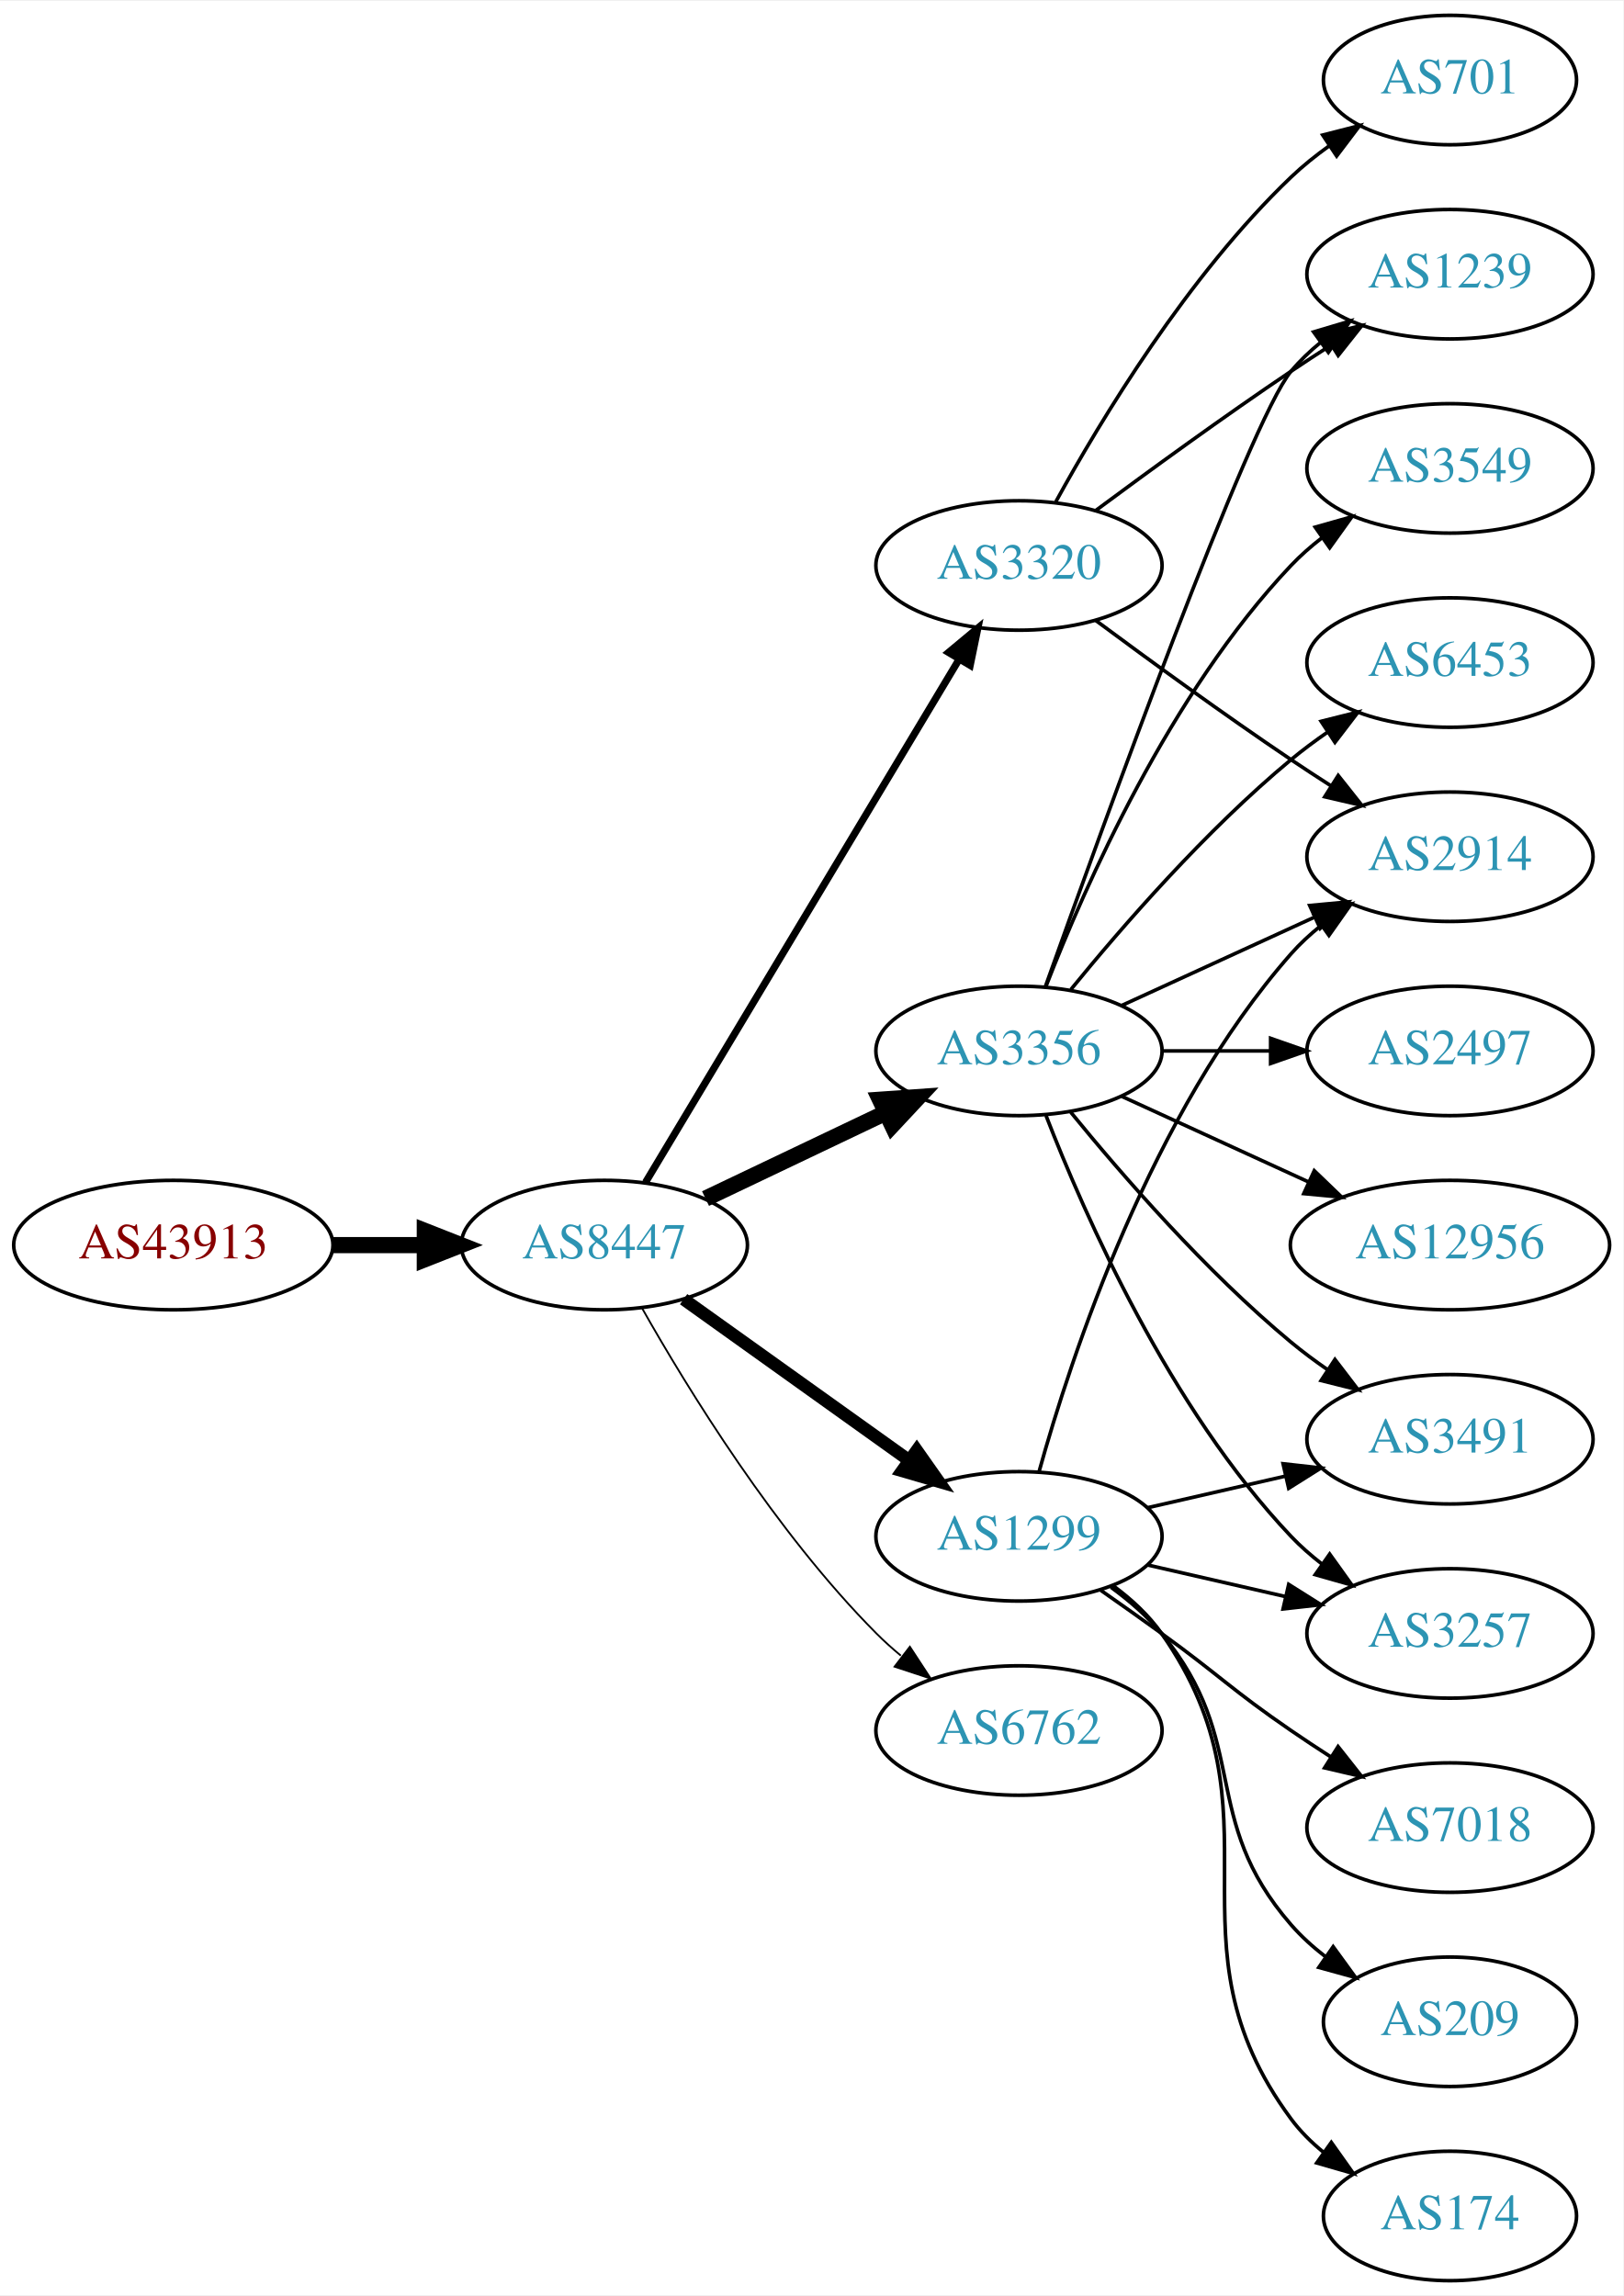
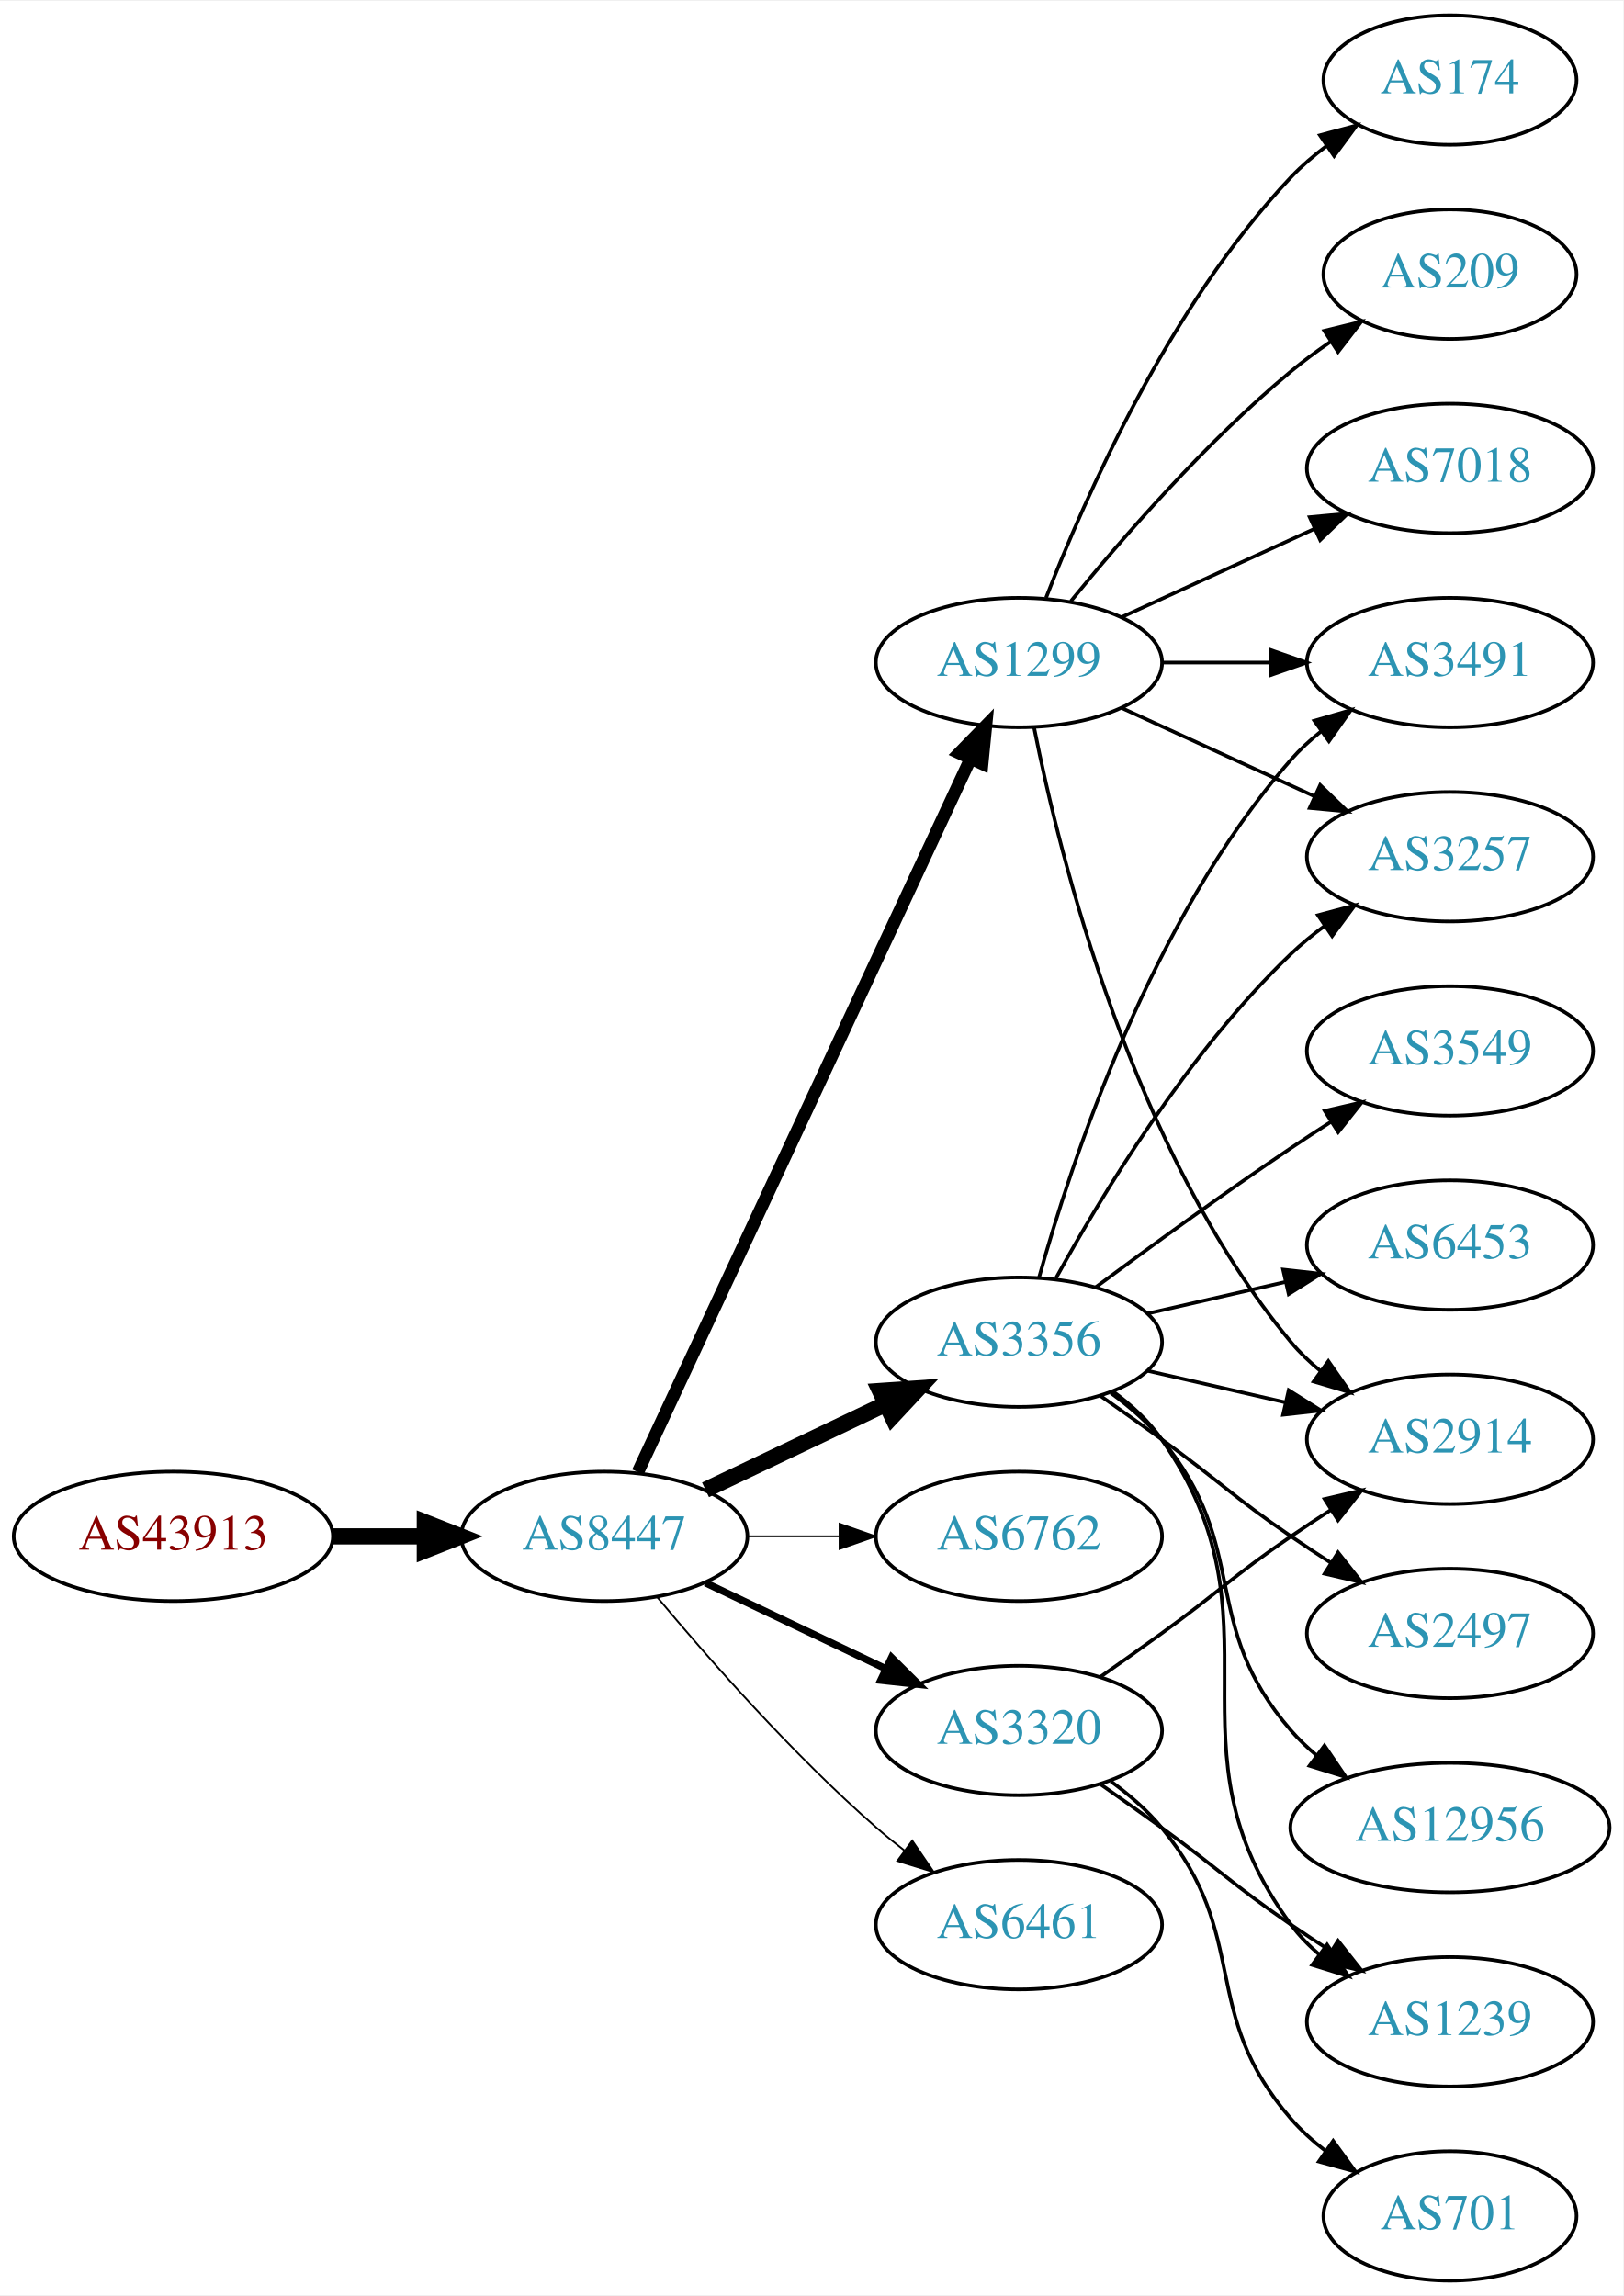
<svg xmlns="http://www.w3.org/2000/svg" xmlns:xlink="http://www.w3.org/1999/xlink" width="451pt" height="638pt" viewBox="0.00 0.00 451.37 638.00">
  <g id="graph0" class="graph" transform="scale(1 1) rotate(0) translate(4 634)">
    <polygon fill="white" stroke="none" points="-4,4 -4,-634 447.37,-634 447.37,4 -4,4" />
    <g id="node1" class="node">
      <g id="a_node1">
        <a xlink:href="/asn/43913" xlink:title="AS43913 ~ AT-AGES-AS [AT]">
-           <ellipse fill="#ffffff" stroke="black" cx="44.196" cy="-288" rx="44.393" ry="18" />
-           <text text-anchor="middle" x="44.196" y="-284.3" font-family="Times,serif" font-size="14.00" fill="#880000">AS43913</text>
+           <ellipse fill="#ffffff" stroke="black" cx="44.196" cy="-207" rx="44.393" ry="18" />
+           <text text-anchor="middle" x="44.196" y="-203.3" font-family="Times,serif" font-size="14.00" fill="#880000">AS43913</text>
        </a>
      </g>
    </g>
    <g id="node2" class="node">
      <g id="a_node2">
        <a xlink:href="/asn/8447" xlink:title="AS8447 ~ A1 Telekom Austria AG [AT]">
-           <ellipse fill="#ffffff" stroke="black" cx="164.039" cy="-288" rx="39.794" ry="18" />
-           <text text-anchor="middle" x="164.039" y="-284.3" font-family="Times,serif" font-size="14.00" fill="#2c94b3">AS8447</text>
+           <ellipse fill="#ffffff" stroke="black" cx="164.039" cy="-207" rx="39.794" ry="18" />
+           <text text-anchor="middle" x="164.039" y="-203.3" font-family="Times,serif" font-size="14.00" fill="#2c94b3">AS8447</text>
        </a>
      </g>
    </g>
    <g id="edge1" class="edge">
-       <path fill="none" stroke="black" stroke-width="4.5" d="M88.407,-288C96.72,-288 105.482,-288 113.965,-288" />
-       <polygon fill="black" stroke="black" stroke-width="4.5" points="114.123,-291.938 124.123,-288 114.123,-284.063 114.123,-291.938" />
+       <path fill="none" stroke="black" stroke-width="4.5" d="M88.407,-207C96.72,-207 105.482,-207 113.965,-207" />
+       <polygon fill="black" stroke="black" stroke-width="4.5" points="114.123,-210.938 124.123,-207 114.123,-203.063 114.123,-210.938" />
    </g>
    <g id="node3" class="node">
      <g id="a_node3">
        <a xlink:href="/asn/1299" xlink:title="AS1299 ~ Telia Carrier [EU]">
-           <ellipse fill="#ffffff" stroke="black" cx="279.332" cy="-207" rx="39.794" ry="18" />
-           <text text-anchor="middle" x="279.332" y="-203.3" font-family="Times,serif" font-size="14.00" fill="#2c94b3">AS1299</text>
+           <ellipse fill="#ffffff" stroke="black" cx="279.332" cy="-450" rx="39.794" ry="18" />
+           <text text-anchor="middle" x="279.332" y="-446.3" font-family="Times,serif" font-size="14.00" fill="#2c94b3">AS1299</text>
        </a>
      </g>
    </g>
    <g id="edge2" class="edge">
-       <path fill="none" stroke="black" stroke-width="3.5" d="M186.083,-272.954C203.697,-260.361 229.036,-242.245 248.701,-228.184" />
-       <polygon fill="black" stroke="black" stroke-width="3.5" points="250.917,-230.903 257.016,-222.24 246.845,-225.209 250.917,-230.903" />
+       <path fill="none" stroke="black" stroke-width="3.5" d="M173.369,-224.868C193.059,-267.101 242.559,-373.272 265.849,-423.227" />
+       <polygon fill="black" stroke="black" stroke-width="3.5" points="262.744,-424.849 270.141,-432.433 269.088,-421.891 262.744,-424.849" />
    </g>
    <g id="node4" class="node">
      <g id="a_node4">
-         <a xlink:href="/asn/3320" xlink:title="AS3320 ~ DTAG [DE]">
-           <ellipse fill="#ffffff" stroke="black" cx="279.332" cy="-477" rx="39.794" ry="18" />
-           <text text-anchor="middle" x="279.332" y="-473.3" font-family="Times,serif" font-size="14.00" fill="#2c94b3">AS3320</text>
+         <a xlink:href="/asn/3356" xlink:title="AS3356 ~ Level 3 Parent, LLC [US]">
+           <ellipse fill="#ffffff" stroke="black" cx="279.332" cy="-261" rx="39.794" ry="18" />
+           <text text-anchor="middle" x="279.332" y="-257.3" font-family="Times,serif" font-size="14.00" fill="#2c94b3">AS3356</text>
        </a>
      </g>
    </g>
    <g id="edge3" class="edge">
-       <path fill="none" stroke="black" stroke-width="2" d="M175.494,-305.442C195.475,-338.775 239.18,-411.686 262.666,-450.866" />
-       <polygon fill="black" stroke="black" stroke-width="2" points="259.758,-452.823 267.902,-459.6 265.762,-449.224 259.758,-452.823" />
+       <path fill="none" stroke="black" stroke-width="4.5" d="M192.175,-219.934C207.169,-227.081 225.99,-236.052 242.213,-243.785" />
+       <polygon fill="black" stroke="black" stroke-width="4.5" points="240.695,-247.423 251.417,-248.171 244.084,-240.314 240.695,-247.423" />
    </g>
    <g id="node5" class="node">
      <g id="a_node5">
-         <a xlink:href="/asn/3356" xlink:title="AS3356 ~ Level 3 Parent, LLC [US]">
-           <ellipse fill="#ffffff" stroke="black" cx="279.332" cy="-342" rx="39.794" ry="18" />
-           <text text-anchor="middle" x="279.332" y="-338.3" font-family="Times,serif" font-size="14.00" fill="#2c94b3">AS3356</text>
+         <a xlink:href="/asn/6762" xlink:title="AS6762 ~ TELECOM ITALIA SPARKLE S.p.A. [IT]">
+           <ellipse fill="#ffffff" stroke="black" cx="279.332" cy="-207" rx="39.794" ry="18" />
+           <text text-anchor="middle" x="279.332" y="-203.3" font-family="Times,serif" font-size="14.00" fill="#2c94b3">AS6762</text>
        </a>
      </g>
    </g>
    <g id="edge4" class="edge">
-       <path fill="none" stroke="black" stroke-width="4.5" d="M192.175,-300.934C207.169,-308.081 225.99,-317.052 242.213,-324.785" />
-       <polygon fill="black" stroke="black" stroke-width="4.5" points="240.695,-328.423 251.417,-329.171 244.084,-321.314 240.695,-328.423" />
+       <path fill="none" stroke="black" stroke-width="0.5" d="M203.711,-207C211.914,-207 220.678,-207 229.21,-207" />
+       <polygon fill="black" stroke="black" stroke-width="0.5" points="229.449,-210.5 239.449,-207 229.449,-203.5 229.449,-210.5" />
    </g>
    <g id="node6" class="node">
      <g id="a_node6">
-         <a xlink:href="/asn/6762" xlink:title="AS6762 ~ TELECOM ITALIA SPARKLE S.p.A. [IT]">
+         <a xlink:href="/asn/3320" xlink:title="AS3320 ~ DTAG [DE]">
          <ellipse fill="#ffffff" stroke="black" cx="279.332" cy="-153" rx="39.794" ry="18" />
-           <text text-anchor="middle" x="279.332" y="-149.3" font-family="Times,serif" font-size="14.00" fill="#2c94b3">AS6762</text>
+           <text text-anchor="middle" x="279.332" y="-149.3" font-family="Times,serif" font-size="14.00" fill="#2c94b3">AS3320</text>
        </a>
      </g>
    </g>
    <g id="edge5" class="edge">
-       <path fill="none" stroke="black" stroke-width="0.5" d="M174.498,-270.51C187.28,-247.904 211.712,-208.114 239.685,-180 241.796,-177.879 244.092,-175.812 246.477,-173.829" />
-       <polygon fill="black" stroke="black" stroke-width="0.5" points="248.993,-176.31 254.793,-167.444 244.73,-170.758 248.993,-176.31" />
+       <path fill="none" stroke="black" stroke-width="2" d="M192.175,-194.066C207.169,-186.919 225.99,-177.948 242.213,-170.215" />
+       <polygon fill="black" stroke="black" stroke-width="2" points="243.895,-173.291 251.417,-165.829 240.884,-166.972 243.895,-173.291" />
    </g>
    <g id="node7" class="node">
      <g id="a_node7">
+         <a xlink:href="/asn/6461" xlink:title="AS6461 ~ ZAYO-6461 [US]">
+           <ellipse fill="#ffffff" stroke="black" cx="279.332" cy="-99" rx="39.794" ry="18" />
+           <text text-anchor="middle" x="279.332" y="-95.3" font-family="Times,serif" font-size="14.00" fill="#2c94b3">AS6461</text>
+         </a>
+       </g>
+     </g>
+     <g id="edge6" class="edge">
+       <path fill="none" stroke="black" stroke-width="0.5" d="M178.669,-190.183C192.951,-173.071 216.498,-146.255 239.685,-126 242.151,-123.846 244.789,-121.706 247.487,-119.628" />
+       <polygon fill="black" stroke="black" stroke-width="0.5" points="249.66,-122.375 255.641,-113.63 245.512,-116.736 249.66,-122.375" />
+     </g>
+     <g id="node8" class="node">
+       <g id="a_node8">
        <a xlink:href="/asn/2914" xlink:title="AS2914 ~ NTT America, Inc. [US]">
-           <ellipse fill="#ffffff" stroke="black" cx="399.174" cy="-396" rx="39.794" ry="18" />
-           <text text-anchor="middle" x="399.174" y="-392.3" font-family="Times,serif" font-size="14.00" fill="#2c94b3">AS2914</text>
-         </a>
-       </g>
-     </g>
-     <g id="edge9" class="edge">
-       <path fill="none" stroke="black" d="M284.904,-224.946C293.81,-256.995 316.094,-324.842 354.978,-369 357.462,-371.821 360.312,-374.449 363.337,-376.871" />
-       <polygon fill="black" stroke="black" points="361.455,-379.828 371.627,-382.791 365.523,-374.131 361.455,-379.828" />
+           <ellipse fill="#ffffff" stroke="black" cx="399.174" cy="-234" rx="39.794" ry="18" />
+           <text text-anchor="middle" x="399.174" y="-230.3" font-family="Times,serif" font-size="14.00" fill="#2c94b3">AS2914</text>
+         </a>
+       </g>
+     </g>
+     <g id="edge7" class="edge">
+       <path fill="none" stroke="black" d="M283.53,-431.927C290.694,-395.859 310.968,-313.875 354.978,-261 357.383,-258.111 360.179,-255.437 363.172,-252.987" />
+       <polygon fill="black" stroke="black" points="365.361,-255.723 371.415,-247.027 361.26,-250.05 365.361,-255.723" />
+     </g>
+     <g id="node9" class="node">
+       <g id="a_node9">
+         <a xlink:href="/asn/3491" xlink:title="AS3491 ~ PCCW Global, Inc. [US]">
+           <ellipse fill="#ffffff" stroke="black" cx="399.174" cy="-450" rx="39.794" ry="18" />
+           <text text-anchor="middle" x="399.174" y="-446.3" font-family="Times,serif" font-size="14.00" fill="#2c94b3">AS3491</text>
+         </a>
+       </g>
+     </g>
+     <g id="edge8" class="edge">
+       <path fill="none" stroke="black" d="M319.244,-450C328.798,-450 339.147,-450 349.11,-450" />
+       <polygon fill="black" stroke="black" points="349.302,-453.5 359.302,-450 349.302,-446.5 349.302,-453.5" />
    </g>
    <g id="node10" class="node">
      <g id="a_node10">
-         <a xlink:href="/asn/7018" xlink:title="AS7018 ~ AT&amp;T Services, Inc. [US]">
-           <ellipse fill="#ffffff" stroke="black" cx="399.174" cy="-126" rx="39.794" ry="18" />
-           <text text-anchor="middle" x="399.174" y="-122.3" font-family="Times,serif" font-size="14.00" fill="#2c94b3">AS7018</text>
-         </a>
-       </g>
-     </g>
-     <g id="edge10" class="edge">
-       <path fill="none" stroke="black" d="M302.089,-191.991C307.623,-188.121 313.542,-183.936 318.978,-180 335.178,-168.271 338.483,-164.311 354.978,-153 358.506,-150.581 362.244,-148.111 365.985,-145.698" />
-       <polygon fill="black" stroke="black" points="368.057,-148.528 374.626,-140.216 364.307,-142.618 368.057,-148.528" />
+         <a xlink:href="/asn/174" xlink:title="AS174 ~ Cogent Communications [US]">
+           <ellipse fill="#ffffff" stroke="black" cx="399.174" cy="-612" rx="35.194" ry="18" />
+           <text text-anchor="middle" x="399.174" y="-608.3" font-family="Times,serif" font-size="14.00" fill="#2c94b3">AS174</text>
+         </a>
+       </g>
+     </g>
+     <g id="edge9" class="edge">
+       <path fill="none" stroke="black" d="M286.855,-467.994C297.605,-495.728 321.262,-549.429 354.978,-585 357.921,-588.105 361.294,-591.001 364.83,-593.655" />
+       <polygon fill="black" stroke="black" points="363.015,-596.654 373.249,-599.397 366.959,-590.871 363.015,-596.654" />
    </g>
    <g id="node11" class="node">
      <g id="a_node11">
-         <a xlink:href="/asn/3491" xlink:title="AS3491 ~ PCCW Global, Inc. [US]">
-           <ellipse fill="#ffffff" stroke="black" cx="399.174" cy="-234" rx="39.794" ry="18" />
-           <text text-anchor="middle" x="399.174" y="-230.3" font-family="Times,serif" font-size="14.00" fill="#2c94b3">AS3491</text>
-         </a>
-       </g>
-     </g>
-     <g id="edge11" class="edge">
-       <path fill="none" stroke="black" d="M315.051,-214.955C327.051,-217.704 340.672,-220.825 353.364,-223.733" />
-       <polygon fill="black" stroke="black" points="352.767,-227.187 363.296,-226.009 354.33,-220.364 352.767,-227.187" />
+         <a xlink:href="/asn/209" xlink:title="AS209 ~ CenturyLink Communications, LLC [US]">
+           <ellipse fill="#ffffff" stroke="black" cx="399.174" cy="-558" rx="35.194" ry="18" />
+           <text text-anchor="middle" x="399.174" y="-554.3" font-family="Times,serif" font-size="14.00" fill="#2c94b3">AS209</text>
+         </a>
+       </g>
+     </g>
+     <g id="edge10" class="edge">
+       <path fill="none" stroke="black" d="M293.751,-467.065C307.865,-484.375 331.28,-511.345 354.978,-531 358.441,-533.872 362.234,-536.669 366.088,-539.308" />
+       <polygon fill="black" stroke="black" points="364.231,-542.275 374.521,-544.797 368.05,-536.408 364.231,-542.275" />
    </g>
    <g id="node12" class="node">
      <g id="a_node12">
-         <a xlink:href="/asn/209" xlink:title="AS209 ~ CenturyLink Communications, LLC [US]">
-           <ellipse fill="#ffffff" stroke="black" cx="399.174" cy="-72" rx="35.194" ry="18" />
-           <text text-anchor="middle" x="399.174" y="-68.3" font-family="Times,serif" font-size="14.00" fill="#2c94b3">AS209</text>
-         </a>
-       </g>
-     </g>
-     <g id="edge12" class="edge">
-       <path fill="none" stroke="black" d="M304.912,-192.844C310.007,-189.128 315.02,-184.799 318.978,-180 344.043,-149.606 329.144,-128.742 354.978,-99 357.784,-95.77 361.071,-92.797 364.559,-90.098" />
-       <polygon fill="black" stroke="black" points="366.693,-92.878 372.925,-84.31 362.71,-87.121 366.693,-92.878" />
+         <a xlink:href="/asn/7018" xlink:title="AS7018 ~ AT&amp;T Services, Inc. [US]">
+           <ellipse fill="#ffffff" stroke="black" cx="399.174" cy="-504" rx="39.794" ry="18" />
+           <text text-anchor="middle" x="399.174" y="-500.3" font-family="Times,serif" font-size="14.00" fill="#2c94b3">AS7018</text>
+         </a>
+       </g>
+     </g>
+     <g id="edge11" class="edge">
+       <path fill="none" stroke="black" d="M307.96,-462.661C323.917,-469.973 344.188,-479.261 361.471,-487.181" />
+       <polygon fill="black" stroke="black" points="360.169,-490.435 370.718,-491.419 363.085,-484.071 360.169,-490.435" />
    </g>
    <g id="node13" class="node">
      <g id="a_node13">
-         <a xlink:href="/asn/174" xlink:title="AS174 ~ Cogent Communications [US]">
-           <ellipse fill="#ffffff" stroke="black" cx="399.174" cy="-18" rx="35.194" ry="18" />
-           <text text-anchor="middle" x="399.174" y="-14.3" font-family="Times,serif" font-size="14.00" fill="#2c94b3">AS174</text>
-         </a>
-       </g>
-     </g>
-     <g id="edge13" class="edge">
-       <path fill="none" stroke="black" d="M305.491,-193.284C310.555,-189.545 315.411,-185.096 318.978,-180 354.592,-129.131 318.075,-94.941 354.978,-45 357.521,-41.559 360.645,-38.455 364.04,-35.682" />
-       <polygon fill="black" stroke="black" points="366.178,-38.456 372.307,-29.814 362.127,-32.748 366.178,-38.456" />
+         <a xlink:href="/asn/3257" xlink:title="AS3257 ~ GTT [DE]">
+           <ellipse fill="#ffffff" stroke="black" cx="399.174" cy="-396" rx="39.794" ry="18" />
+           <text text-anchor="middle" x="399.174" y="-392.3" font-family="Times,serif" font-size="14.00" fill="#2c94b3">AS3257</text>
+         </a>
+       </g>
+     </g>
+     <g id="edge12" class="edge">
+       <path fill="none" stroke="black" d="M307.96,-437.339C323.917,-430.027 344.188,-420.739 361.471,-412.819" />
+       <polygon fill="black" stroke="black" points="363.085,-415.929 370.718,-408.581 360.169,-409.565 363.085,-415.929" />
+     </g>
+     <g id="edge18" class="edge">
+       <path fill="none" stroke="black" d="M315.051,-253.045C327.051,-250.296 340.672,-247.175 353.364,-244.267" />
+       <polygon fill="black" stroke="black" points="354.33,-247.636 363.296,-241.991 352.767,-240.813 354.33,-247.636" />
+     </g>
+     <g id="edge15" class="edge">
+       <path fill="none" stroke="black" d="M284.904,-278.946C293.81,-310.995 316.094,-378.842 354.978,-423 357.462,-425.821 360.312,-428.449 363.337,-430.871" />
+       <polygon fill="black" stroke="black" points="361.455,-433.828 371.627,-436.791 365.523,-428.131 361.455,-433.828" />
+     </g>
+     <g id="edge16" class="edge">
+       <path fill="none" stroke="black" d="M289.573,-278.713C302.118,-301.561 326.295,-341.611 354.978,-369 357.846,-371.739 361.035,-374.347 364.344,-376.785" />
+       <polygon fill="black" stroke="black" points="362.468,-379.742 372.704,-382.477 366.407,-373.956 362.468,-379.742" />
    </g>
    <g id="node14" class="node">
      <g id="a_node14">
-         <a xlink:href="/asn/3257" xlink:title="AS3257 ~ GTT [DE]">
-           <ellipse fill="#ffffff" stroke="black" cx="399.174" cy="-180" rx="39.794" ry="18" />
-           <text text-anchor="middle" x="399.174" y="-176.3" font-family="Times,serif" font-size="14.00" fill="#2c94b3">AS3257</text>
-         </a>
-       </g>
-     </g>
-     <g id="edge14" class="edge">
-       <path fill="none" stroke="black" d="M315.051,-199.045C327.051,-196.296 340.672,-193.175 353.364,-190.267" />
-       <polygon fill="black" stroke="black" points="354.33,-193.636 363.296,-187.991 352.767,-186.813 354.33,-193.636" />
-     </g>
-     <g id="edge6" class="edge">
-       <path fill="none" stroke="black" d="M300.662,-461.723C315.524,-450.696 336.269,-435.593 354.978,-423 358.527,-420.611 362.277,-418.161 366.026,-415.758" />
-       <polygon fill="black" stroke="black" points="368.094,-418.591 374.674,-410.288 364.352,-412.675 368.094,-418.591" />
-     </g>
-     <g id="node8" class="node">
-       <g id="a_node8">
-         <a xlink:href="/asn/1239" xlink:title="AS1239 ~ Sprint [US]">
-           <ellipse fill="#ffffff" stroke="black" cx="399.174" cy="-558" rx="39.794" ry="18" />
-           <text text-anchor="middle" x="399.174" y="-554.3" font-family="Times,serif" font-size="14.00" fill="#2c94b3">AS1239</text>
-         </a>
-       </g>
-     </g>
-     <g id="edge7" class="edge">
-       <path fill="none" stroke="black" d="M300.662,-492.277C315.524,-503.304 336.269,-518.407 354.978,-531 358.527,-533.389 362.277,-535.839 366.026,-538.242" />
-       <polygon fill="black" stroke="black" points="364.352,-541.325 374.674,-543.712 368.094,-535.409 364.352,-541.325" />
-     </g>
-     <g id="node9" class="node">
-       <g id="a_node9">
-         <a xlink:href="/asn/701" xlink:title="AS701 ~ UUNET [US]">
-           <ellipse fill="#ffffff" stroke="black" cx="399.174" cy="-612" rx="35.194" ry="18" />
-           <text text-anchor="middle" x="399.174" y="-608.3" font-family="Times,serif" font-size="14.00" fill="#2c94b3">AS701</text>
-         </a>
-       </g>
-     </g>
-     <g id="edge8" class="edge">
-       <path fill="none" stroke="black" d="M289.573,-494.713C302.118,-517.561 326.295,-557.611 354.978,-585 358.232,-588.107 361.899,-591.046 365.685,-593.76" />
-       <polygon fill="black" stroke="black" points="363.788,-596.701 374.054,-599.322 367.663,-590.872 363.788,-596.701" />
-     </g>
-     <g id="edge20" class="edge">
-       <path fill="none" stroke="black" d="M307.96,-354.661C323.917,-361.973 344.188,-371.261 361.471,-379.181" />
-       <polygon fill="black" stroke="black" points="360.169,-382.435 370.718,-383.419 363.085,-376.071 360.169,-382.435" />
-     </g>
-     <g id="edge18" class="edge">
-       <path fill="none" stroke="black" d="M286.662,-359.86C302.502,-404.267 343.411,-517.103 354.978,-531 357.383,-533.889 360.179,-536.563 363.172,-539.013" />
-       <polygon fill="black" stroke="black" points="361.26,-541.95 371.415,-544.973 365.361,-536.277 361.26,-541.95" />
-     </g>
-     <g id="edge22" class="edge">
-       <path fill="none" stroke="black" d="M293.751,-324.935C307.865,-307.625 331.28,-280.655 354.978,-261 358.194,-258.332 361.695,-255.73 365.265,-253.259" />
-       <polygon fill="black" stroke="black" points="367.189,-256.183 373.622,-247.764 363.343,-250.334 367.189,-256.183" />
-     </g>
-     <g id="edge15" class="edge">
-       <path fill="none" stroke="black" d="M286.855,-324.006C297.605,-296.272 321.262,-242.571 354.978,-207 357.564,-204.272 360.481,-201.706 363.55,-199.323" />
-       <polygon fill="black" stroke="black" points="365.728,-202.07 371.898,-193.457 361.704,-196.342 365.728,-202.07" />
+         <a xlink:href="/asn/3549" xlink:title="AS3549 ~ Level 3 Parent, LLC [US]">
+           <ellipse fill="#ffffff" stroke="black" cx="399.174" cy="-342" rx="39.794" ry="18" />
+           <text text-anchor="middle" x="399.174" y="-338.3" font-family="Times,serif" font-size="14.00" fill="#2c94b3">AS3549</text>
+         </a>
+       </g>
+     </g>
+     <g id="edge13" class="edge">
+       <path fill="none" stroke="black" d="M300.662,-276.277C315.524,-287.304 336.269,-302.407 354.978,-315 358.527,-317.389 362.277,-319.839 366.026,-322.242" />
+       <polygon fill="black" stroke="black" points="364.352,-325.325 374.674,-327.712 368.094,-319.409 364.352,-325.325" />
    </g>
    <g id="node15" class="node">
      <g id="a_node15">
-         <a xlink:href="/asn/3549" xlink:title="AS3549 ~ Level 3 Parent, LLC [US]">
-           <ellipse fill="#ffffff" stroke="black" cx="399.174" cy="-504" rx="39.794" ry="18" />
-           <text text-anchor="middle" x="399.174" y="-500.3" font-family="Times,serif" font-size="14.00" fill="#2c94b3">AS3549</text>
-         </a>
-       </g>
-     </g>
-     <g id="edge16" class="edge">
-       <path fill="none" stroke="black" d="M286.855,-359.994C297.605,-387.728 321.262,-441.429 354.978,-477 357.564,-479.728 360.481,-482.294 363.55,-484.677" />
-       <polygon fill="black" stroke="black" points="361.704,-487.658 371.898,-490.543 365.728,-481.93 361.704,-487.658" />
+         <a xlink:href="/asn/6453" xlink:title="AS6453 ~ TATA COMMUNICATIONS (AMERICA) INC [US]">
+           <ellipse fill="#ffffff" stroke="black" cx="399.174" cy="-288" rx="39.794" ry="18" />
+           <text text-anchor="middle" x="399.174" y="-284.3" font-family="Times,serif" font-size="14.00" fill="#2c94b3">AS6453</text>
+         </a>
+       </g>
+     </g>
+     <g id="edge14" class="edge">
+       <path fill="none" stroke="black" d="M315.051,-268.955C327.051,-271.704 340.672,-274.825 353.364,-277.733" />
+       <polygon fill="black" stroke="black" points="352.767,-281.187 363.296,-280.009 354.33,-274.364 352.767,-281.187" />
    </g>
    <g id="node16" class="node">
      <g id="a_node16">
-         <a xlink:href="/asn/6453" xlink:title="AS6453 ~ TATA COMMUNICATIONS (AMERICA) INC [US]">
-           <ellipse fill="#ffffff" stroke="black" cx="399.174" cy="-450" rx="39.794" ry="18" />
-           <text text-anchor="middle" x="399.174" y="-446.3" font-family="Times,serif" font-size="14.00" fill="#2c94b3">AS6453</text>
+         <a xlink:href="/asn/2497" xlink:title="AS2497 ~ Internet Initiative Japan Inc. [JP]">
+           <ellipse fill="#ffffff" stroke="black" cx="399.174" cy="-180" rx="39.794" ry="18" />
+           <text text-anchor="middle" x="399.174" y="-176.3" font-family="Times,serif" font-size="14.00" fill="#2c94b3">AS2497</text>
        </a>
      </g>
    </g>
    <g id="edge17" class="edge">
-       <path fill="none" stroke="black" d="M293.751,-359.065C307.865,-376.375 331.28,-403.345 354.978,-423 358.194,-425.668 361.695,-428.27 365.265,-430.741" />
-       <polygon fill="black" stroke="black" points="363.343,-433.666 373.622,-436.236 367.189,-427.817 363.343,-433.666" />
+       <path fill="none" stroke="black" d="M302.089,-245.991C307.623,-242.121 313.542,-237.936 318.978,-234 335.178,-222.271 338.483,-218.311 354.978,-207 358.506,-204.581 362.244,-202.111 365.985,-199.698" />
+       <polygon fill="black" stroke="black" points="368.057,-202.528 374.626,-194.216 364.307,-196.618 368.057,-202.528" />
    </g>
    <g id="node17" class="node">
      <g id="a_node17">
-         <a xlink:href="/asn/2497" xlink:title="AS2497 ~ Internet Initiative Japan Inc. [JP]">
-           <ellipse fill="#ffffff" stroke="black" cx="399.174" cy="-342" rx="39.794" ry="18" />
-           <text text-anchor="middle" x="399.174" y="-338.3" font-family="Times,serif" font-size="14.00" fill="#2c94b3">AS2497</text>
+         <a xlink:href="/asn/12956" xlink:title="AS12956 ~ TELXIUS [ES]">
+           <ellipse fill="#ffffff" stroke="black" cx="399.174" cy="-126" rx="44.393" ry="18" />
+           <text text-anchor="middle" x="399.174" y="-122.3" font-family="Times,serif" font-size="14.00" fill="#2c94b3">AS12956</text>
        </a>
      </g>
    </g>
    <g id="edge19" class="edge">
-       <path fill="none" stroke="black" d="M319.244,-342C328.798,-342 339.147,-342 349.11,-342" />
-       <polygon fill="black" stroke="black" points="349.302,-345.5 359.302,-342 349.302,-338.5 349.302,-345.5" />
+       <path fill="none" stroke="black" d="M304.912,-246.844C310.007,-243.128 315.02,-238.799 318.978,-234 344.043,-203.606 329.144,-182.742 354.978,-153 357.124,-150.53 359.552,-148.209 362.135,-146.047" />
+       <polygon fill="black" stroke="black" points="364.281,-148.814 370.227,-140.044 360.11,-143.192 364.281,-148.814" />
    </g>
    <g id="node18" class="node">
      <g id="a_node18">
-         <a xlink:href="/asn/12956" xlink:title="AS12956 ~ TELXIUS [ES]">
-           <ellipse fill="#ffffff" stroke="black" cx="399.174" cy="-288" rx="44.393" ry="18" />
-           <text text-anchor="middle" x="399.174" y="-284.3" font-family="Times,serif" font-size="14.00" fill="#2c94b3">AS12956</text>
-         </a>
-       </g>
+         <a xlink:href="/asn/1239" xlink:title="AS1239 ~ Sprint [US]">
+           <ellipse fill="#ffffff" stroke="black" cx="399.174" cy="-72" rx="39.794" ry="18" />
+           <text text-anchor="middle" x="399.174" y="-68.3" font-family="Times,serif" font-size="14.00" fill="#2c94b3">AS1239</text>
+         </a>
+       </g>
+     </g>
+     <g id="edge20" class="edge">
+       <path fill="none" stroke="black" d="M305.491,-247.284C310.555,-243.545 315.411,-239.096 318.978,-234 354.592,-183.131 318.075,-148.941 354.978,-99 357.212,-95.977 359.894,-93.214 362.815,-90.707" />
+       <polygon fill="black" stroke="black" points="365.01,-93.437 370.959,-84.669 360.841,-87.814 365.01,-93.437" />
    </g>
    <g id="edge21" class="edge">
-       <path fill="none" stroke="black" d="M307.96,-329.339C323.458,-322.238 343.025,-313.272 359.971,-305.506" />
-       <polygon fill="black" stroke="black" points="361.441,-308.683 369.074,-301.335 358.525,-302.319 361.441,-308.683" />
+       <path fill="none" stroke="black" d="M302.089,-168.009C307.623,-171.879 313.542,-176.064 318.978,-180 335.178,-191.729 338.483,-195.689 354.978,-207 358.506,-209.419 362.244,-211.889 365.985,-214.302" />
+       <polygon fill="black" stroke="black" points="364.307,-217.382 374.626,-219.784 368.057,-211.472 364.307,-217.382" />
+     </g>
+     <g id="edge22" class="edge">
+       <path fill="none" stroke="black" d="M302.089,-137.991C307.623,-134.121 313.542,-129.936 318.978,-126 335.178,-114.271 338.483,-110.311 354.978,-99 358.506,-96.581 362.244,-94.111 365.985,-91.698" />
+       <polygon fill="black" stroke="black" points="368.057,-94.528 374.626,-86.216 364.307,-88.618 368.057,-94.528" />
+     </g>
+     <g id="node19" class="node">
+       <g id="a_node19">
+         <a xlink:href="/asn/701" xlink:title="AS701 ~ UUNET [US]">
+           <ellipse fill="#ffffff" stroke="black" cx="399.174" cy="-18" rx="35.194" ry="18" />
+           <text text-anchor="middle" x="399.174" y="-14.3" font-family="Times,serif" font-size="14.00" fill="#2c94b3">AS701</text>
+         </a>
+       </g>
+     </g>
+     <g id="edge23" class="edge">
+       <path fill="none" stroke="black" d="M304.912,-138.844C310.007,-135.128 315.02,-130.799 318.978,-126 344.043,-95.606 329.144,-74.742 354.978,-45 357.784,-41.77 361.071,-38.797 364.559,-36.098" />
+       <polygon fill="black" stroke="black" points="366.693,-38.878 372.925,-30.31 362.71,-33.121 366.693,-38.878" />
    </g>
  </g>
</svg>
